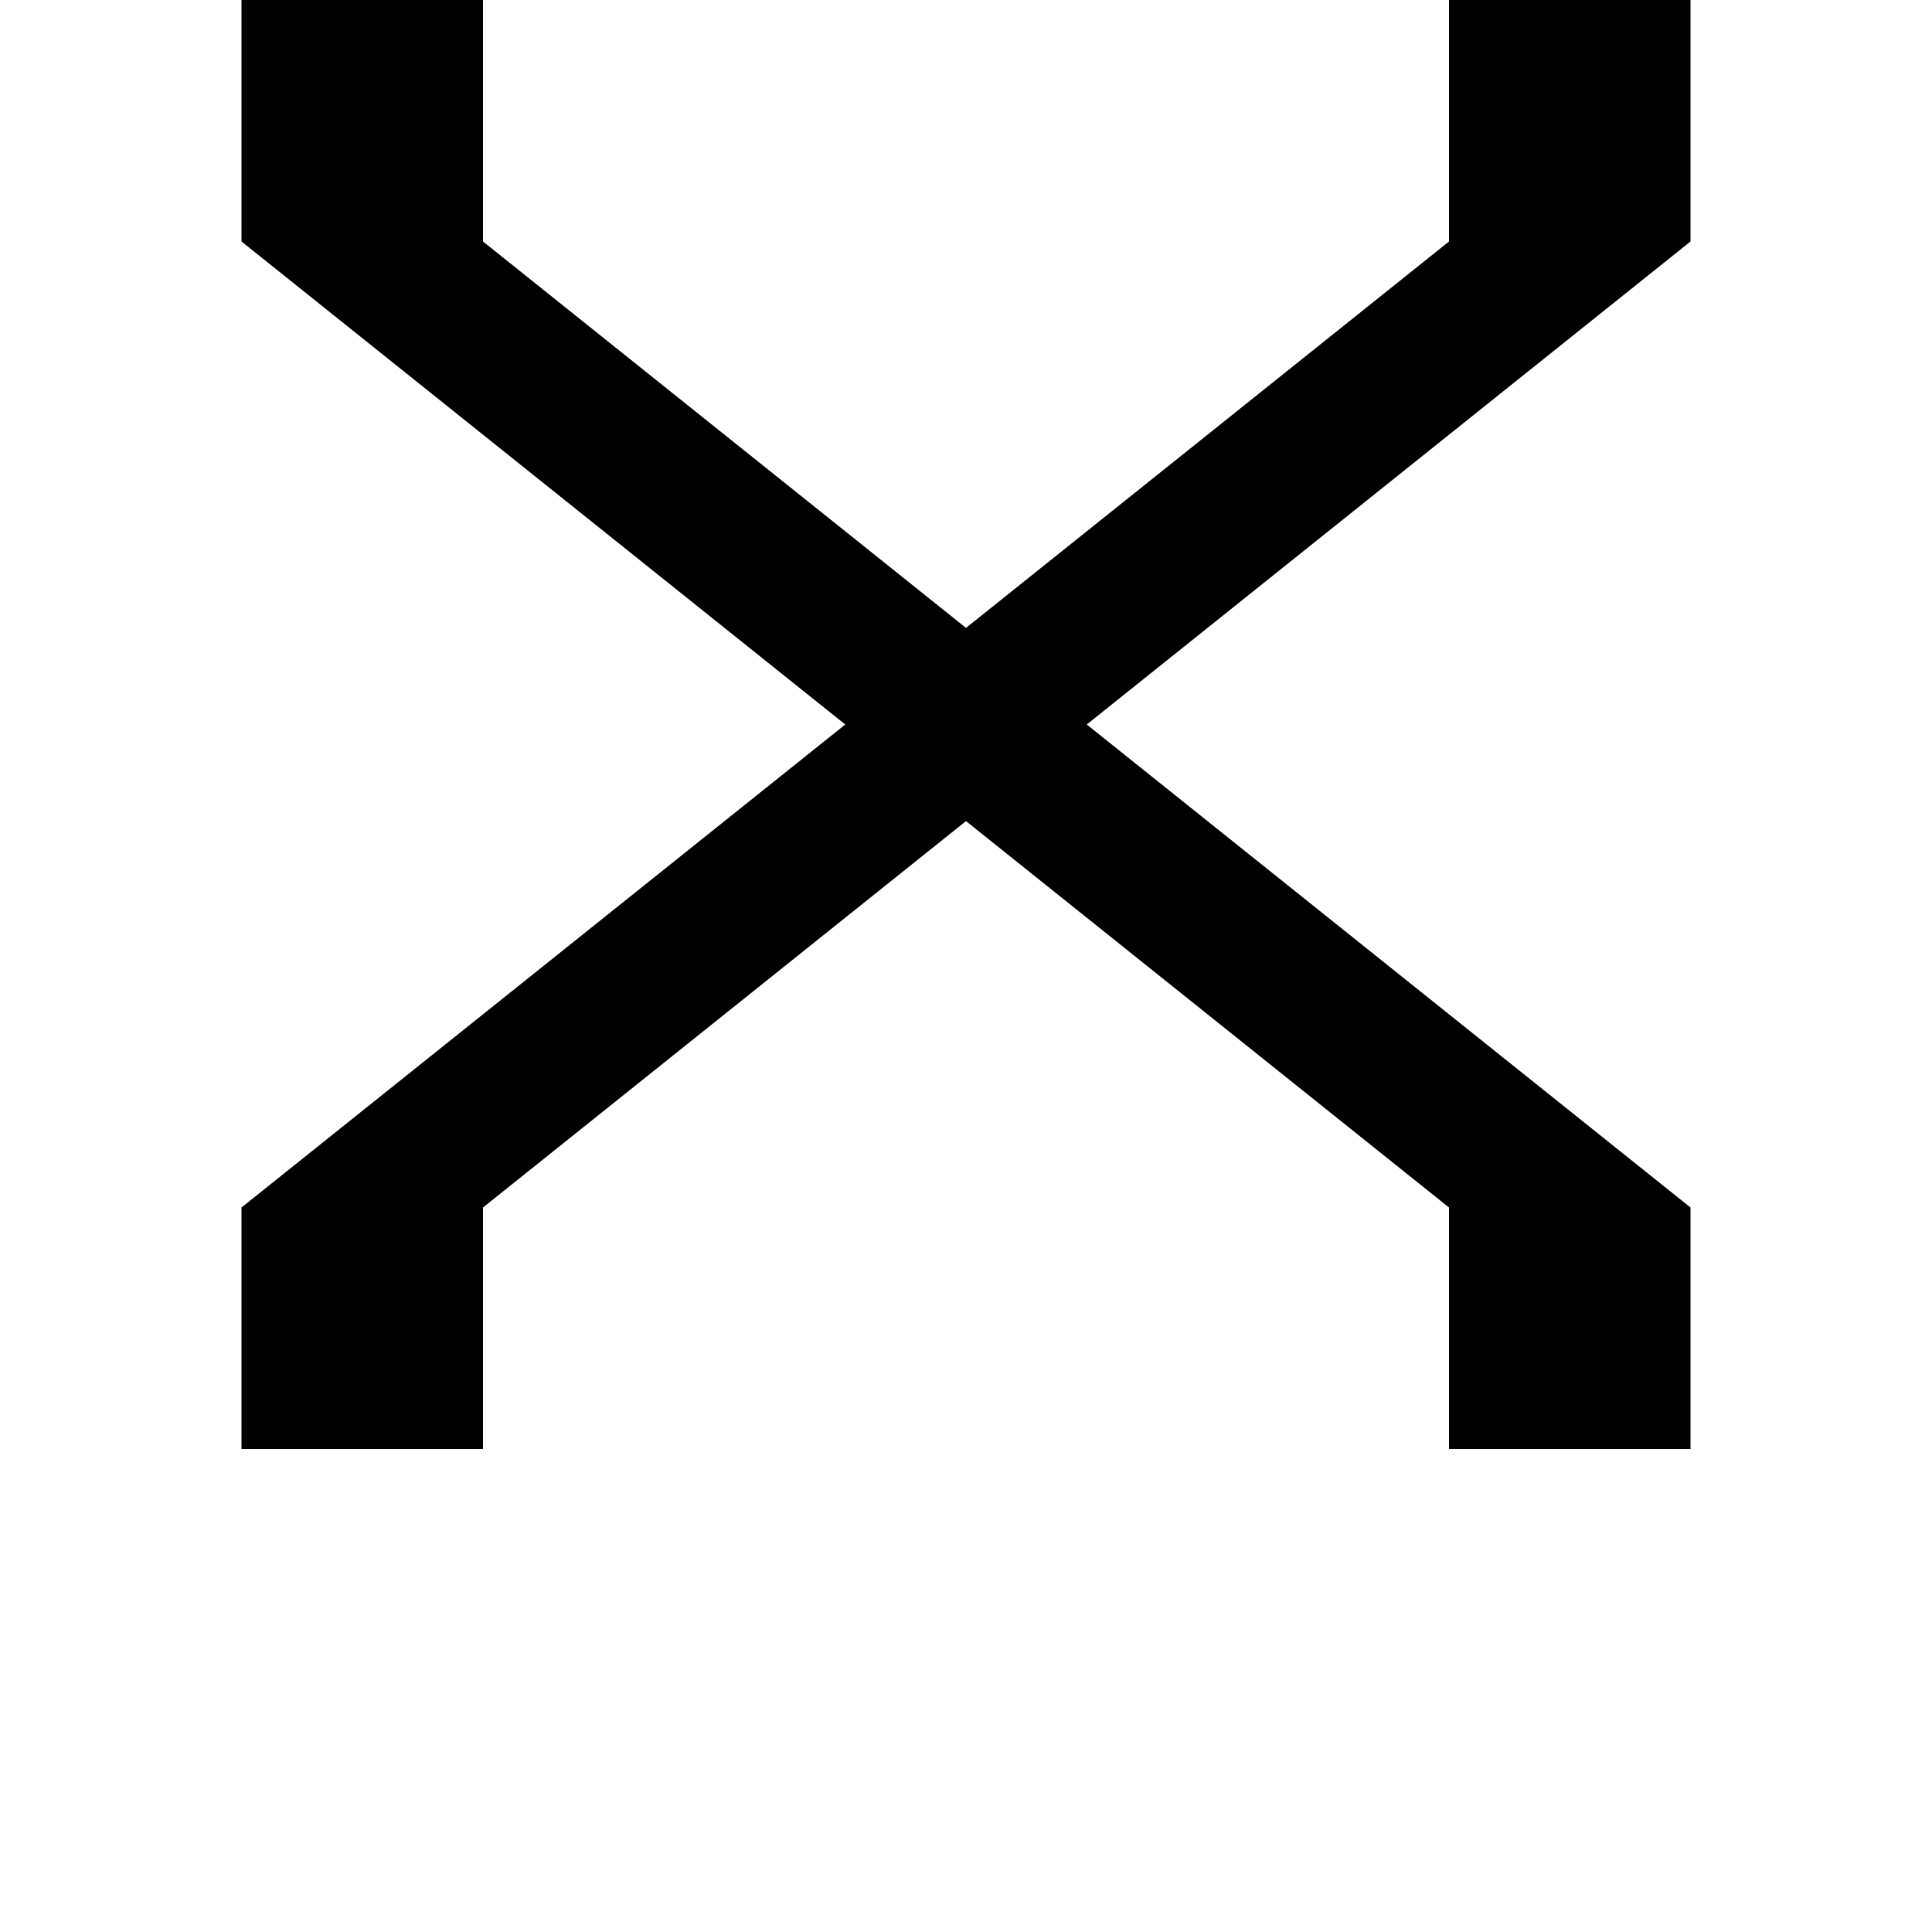
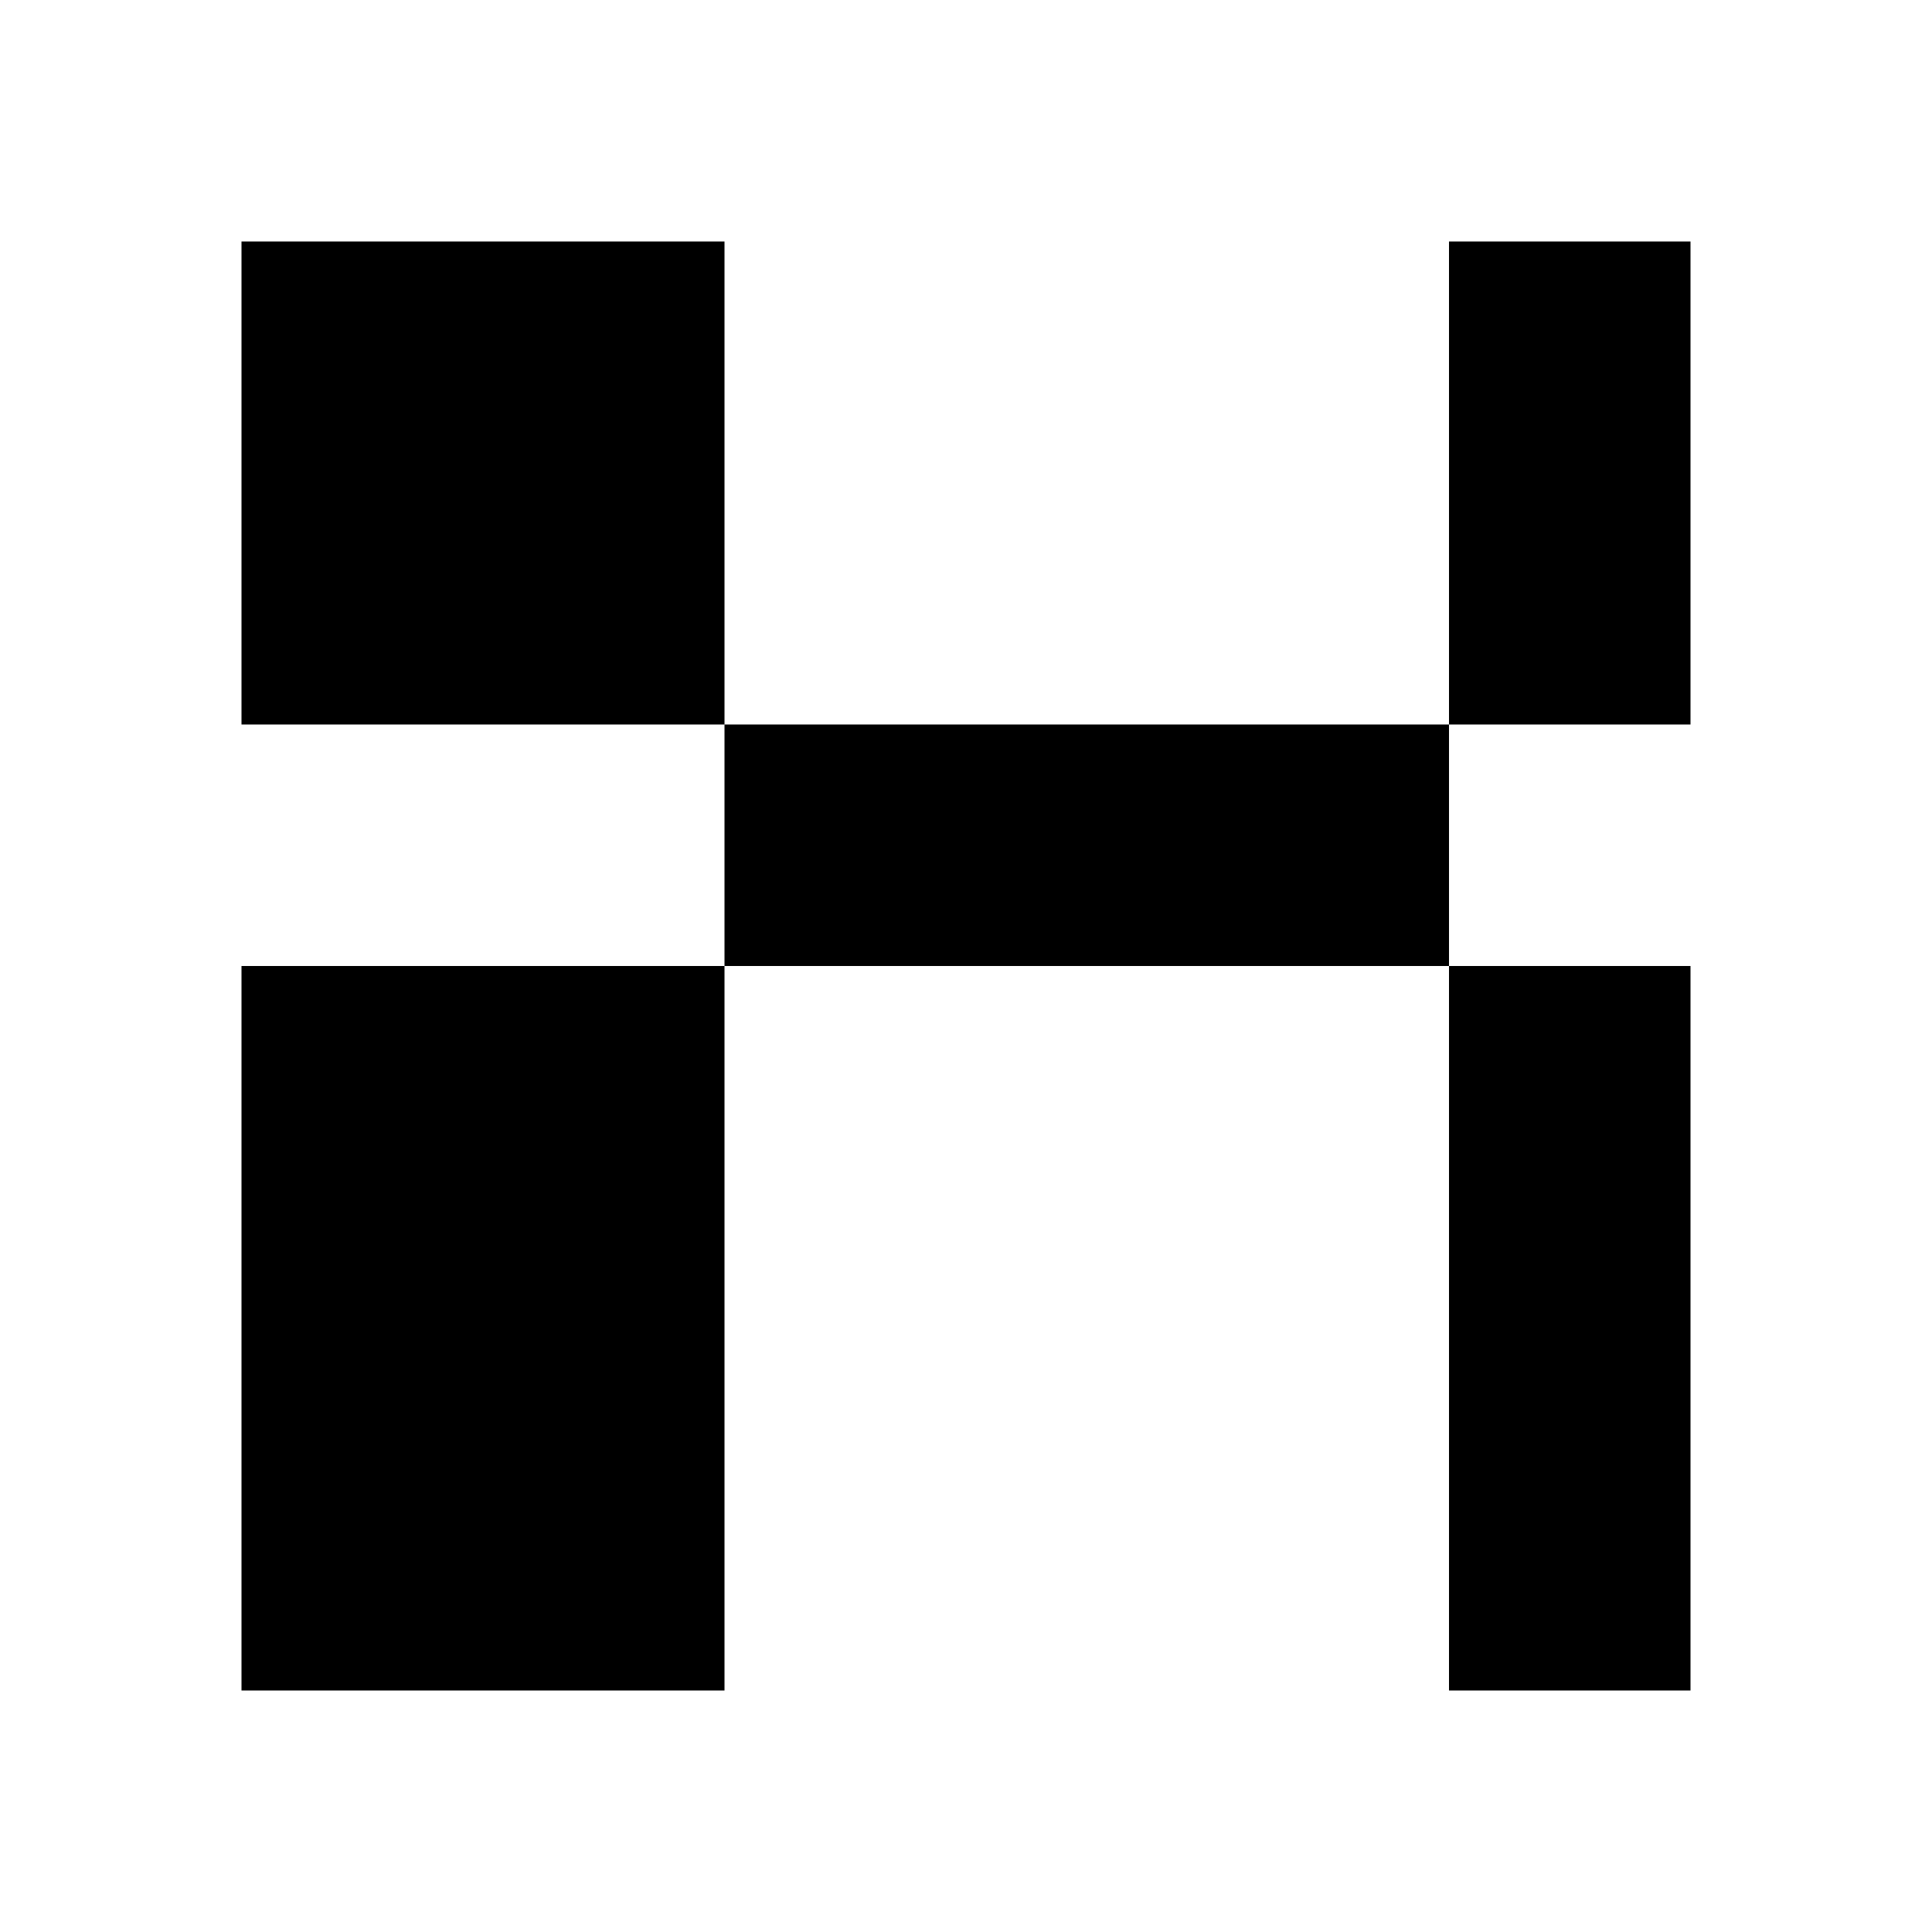
<svg xmlns="http://www.w3.org/2000/svg" viewBox="0 0 8 8">
-   <path d="M2,5L2,6L1,6L1,5L6,1L6,0L7,0L7,1M6,5L1,1L1,0L2,0L2,1L7,5L7,6L6,6" />
+   <path d="M7,1L7,3L1,3L1,1L3,1L3,7L1,7L1,4L7,4L7,7L6,7L6,1" />
</svg>
